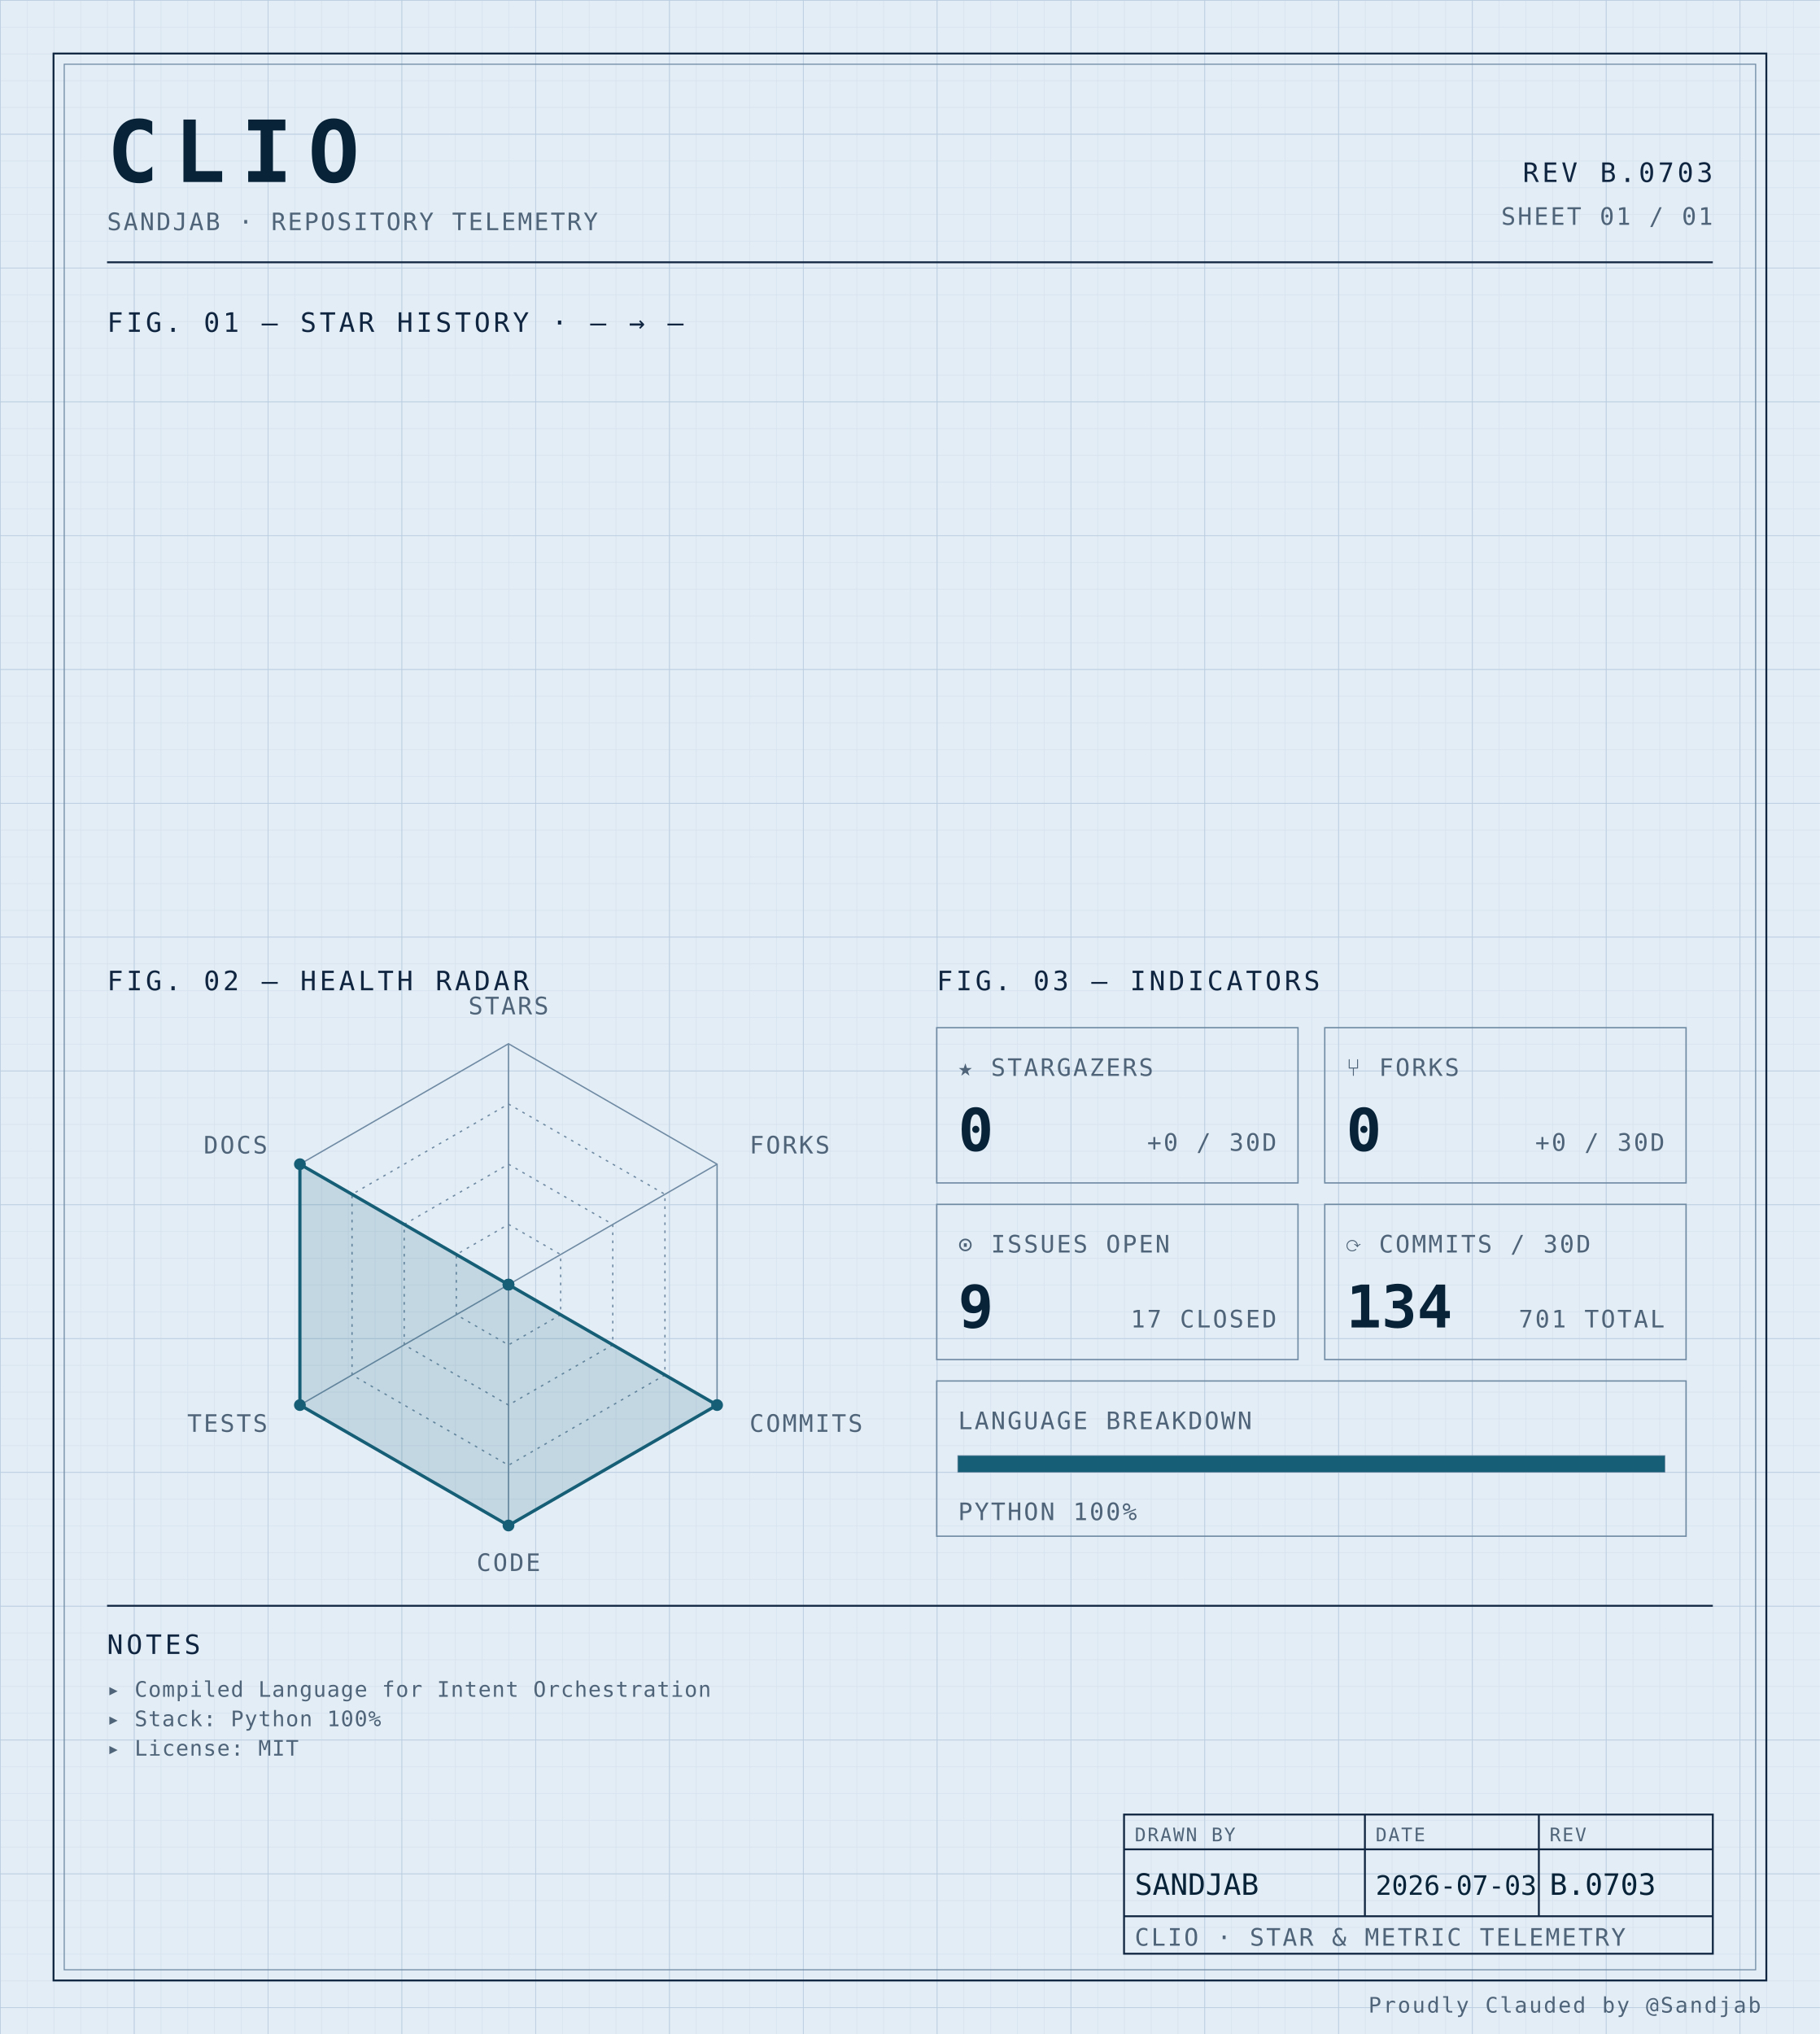
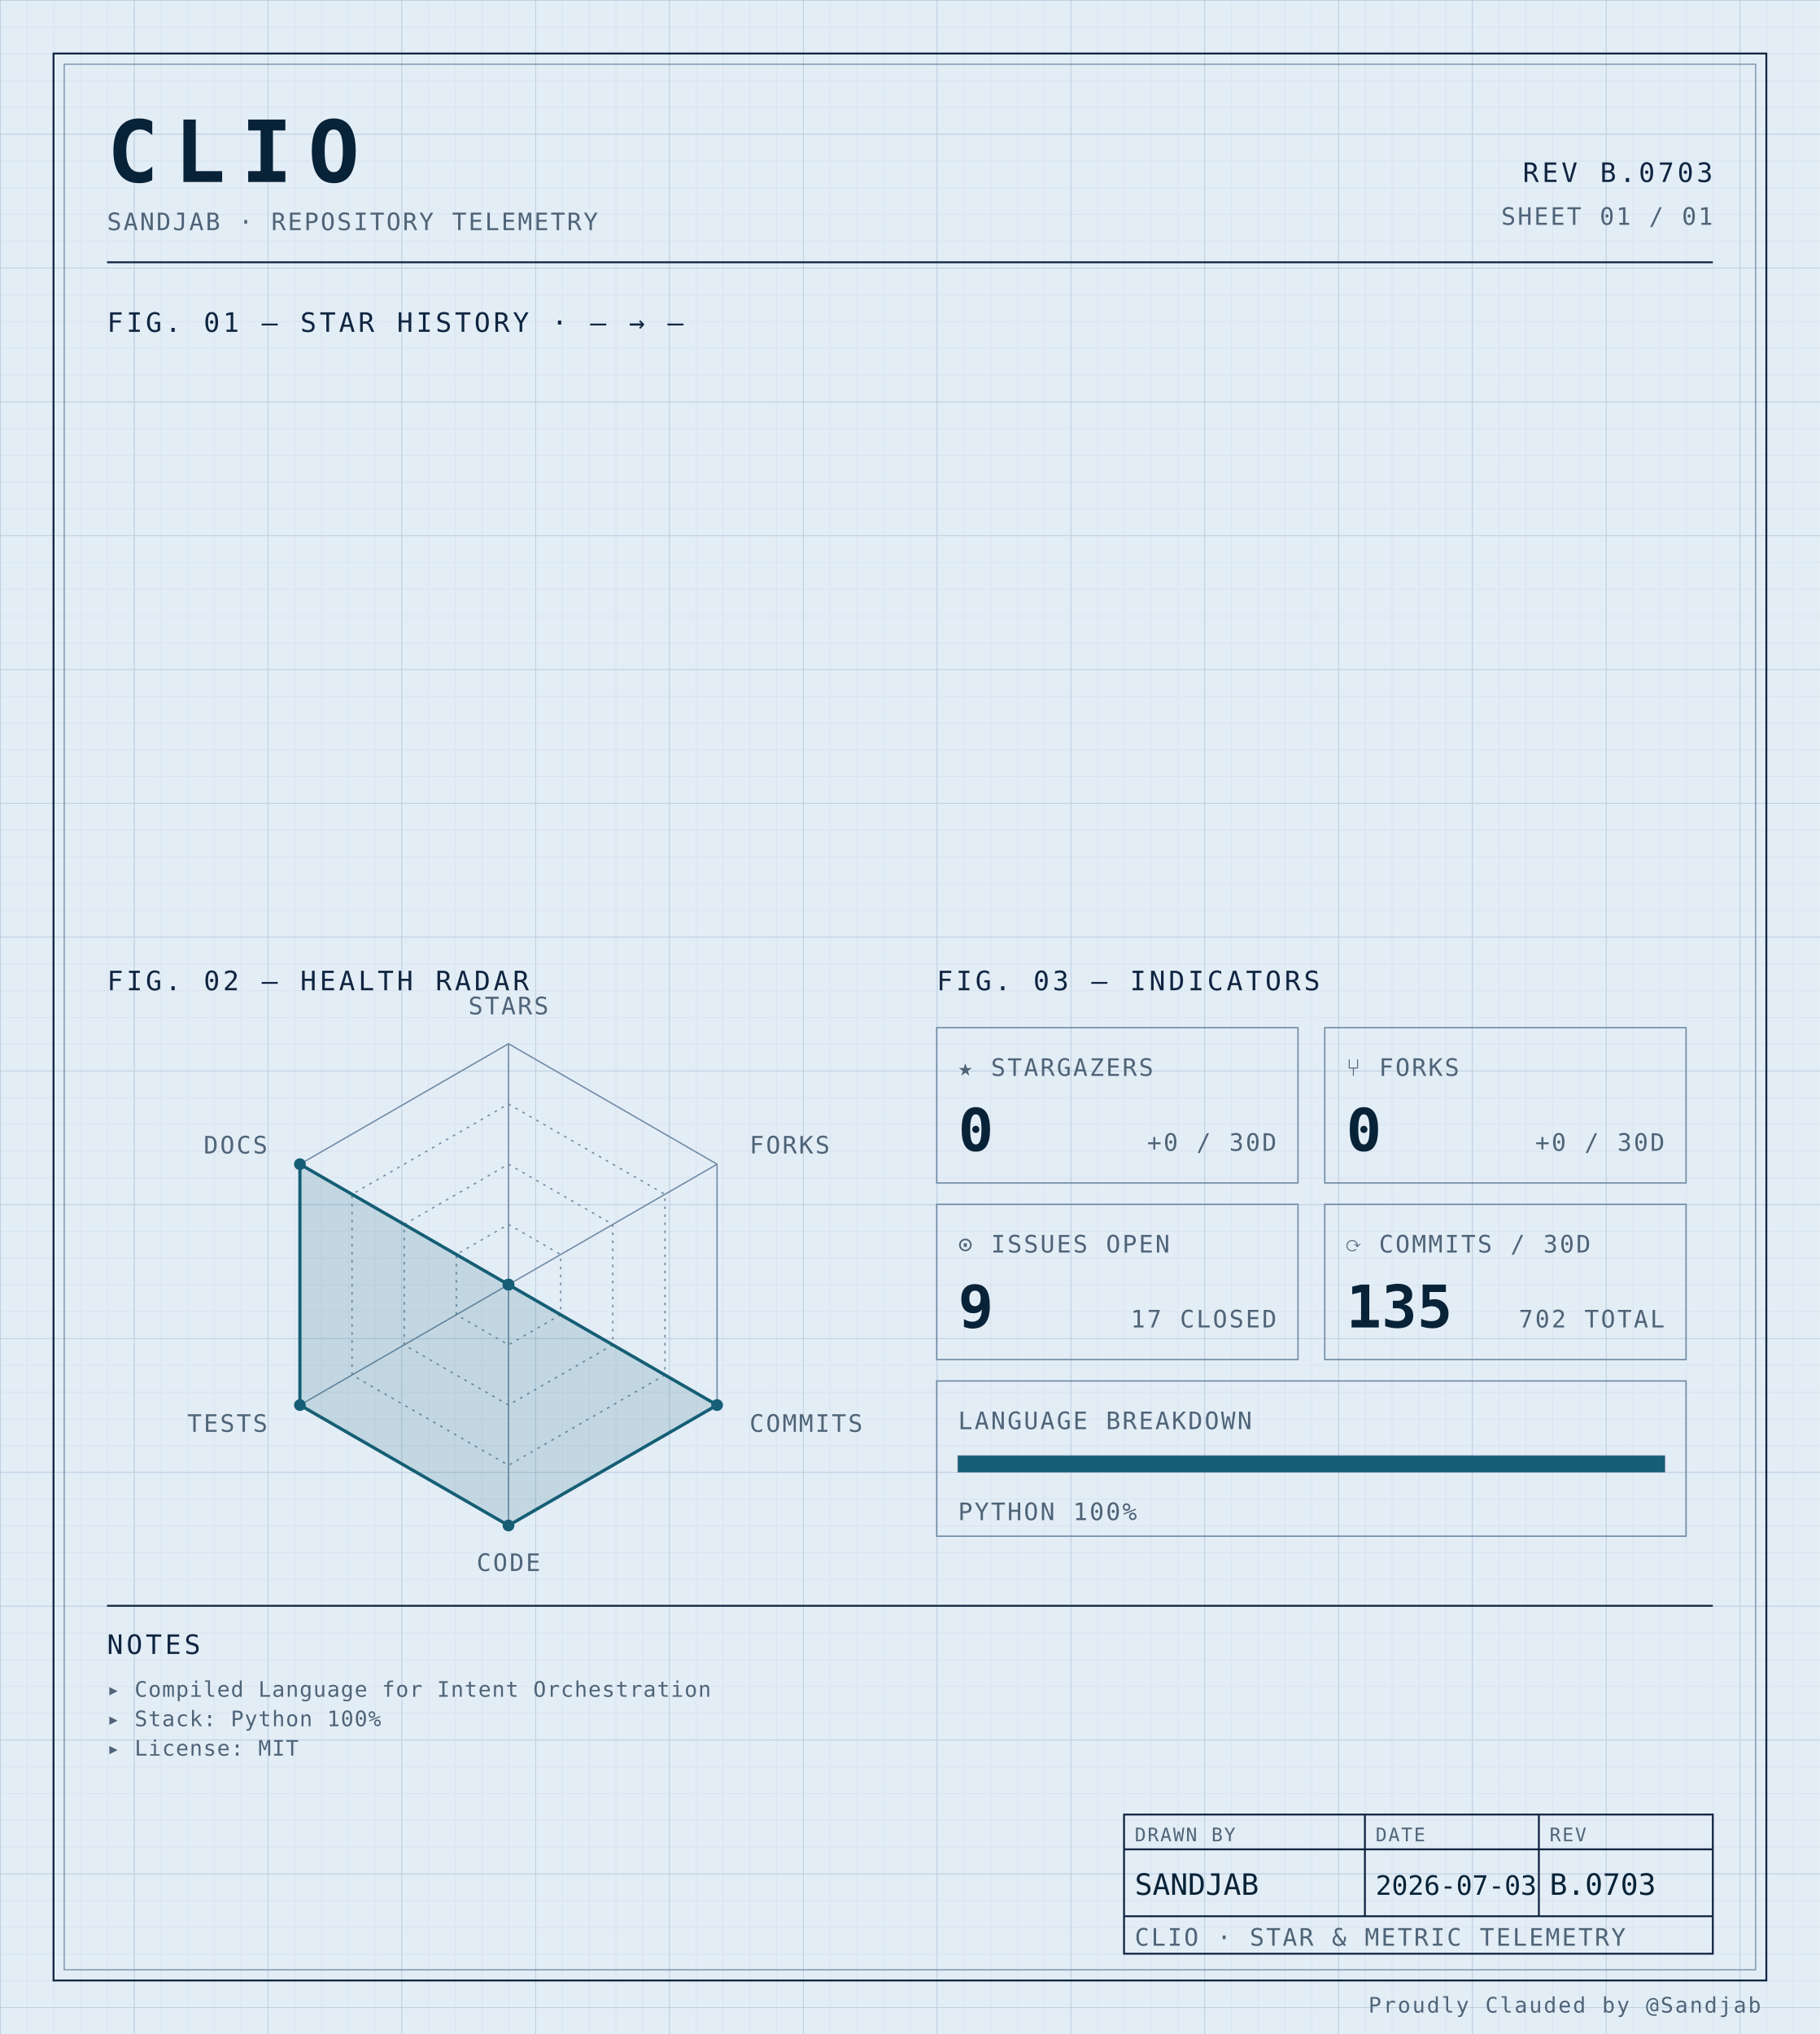
<svg xmlns="http://www.w3.org/2000/svg" width="100%" viewBox="0 0 680 760" role="img">
  <defs>
    <pattern id="grid-fine" width="10" height="10" patternUnits="userSpaceOnUse">
      <path d="M10 0H0V10" fill="none" stroke="#d4e0ec" stroke-width="0.4" />
    </pattern>
    <pattern id="grid-major" width="50" height="50" patternUnits="userSpaceOnUse">
      <path d="M50 0H0V50" fill="none" stroke="#b8cce0" stroke-width="0.5" />
    </pattern>
  </defs>
  <rect x="0" y="0" width="680" height="760" fill="#e3edf6" />
  <rect x="0" y="0" width="680" height="760" fill="url(#grid-fine)" />
  <rect x="0" y="0" width="680" height="760" fill="url(#grid-major)" />
  <rect x="20" y="20" width="640" height="720" fill="none" stroke="#0f2540" stroke-width="0.7" />
  <rect x="24" y="24" width="632" height="712" fill="none" stroke="#6f8aa3" stroke-width="0.4" />
  <text x="40" y="68" font-family="ui-monospace, 'SF Mono', 'JetBrains Mono', 'Cascadia Code', Consolas, monospace" font-size="32" font-weight="700" fill="#082338" text-anchor="start" letter-spacing="0.18em">CLIO</text>
  <text x="40" y="86" font-family="ui-monospace, 'SF Mono', 'JetBrains Mono', 'Cascadia Code', Consolas, monospace" font-size="9" font-weight="400" fill="#4f6478" text-anchor="start" letter-spacing="0.08em">SANDJAB · REPOSITORY TELEMETRY</text>
  <text x="640" y="68" font-family="ui-monospace, 'SF Mono', 'JetBrains Mono', 'Cascadia Code', Consolas, monospace" font-size="10" font-weight="400" fill="#0f2540" text-anchor="end" letter-spacing="0.12em">REV B.0703</text>
  <text x="640" y="84" font-family="ui-monospace, 'SF Mono', 'JetBrains Mono', 'Cascadia Code', Consolas, monospace" font-size="9" font-weight="400" fill="#4f6478" text-anchor="end" letter-spacing="0.08em">SHEET 01 / 01</text>
  <line x1="40" y1="98" x2="640" y2="98" stroke="#0f2540" stroke-width="0.7" />
  <text x="40" y="124" font-family="ui-monospace, 'SF Mono', 'JetBrains Mono', 'Cascadia Code', Consolas, monospace" font-size="10" font-weight="400" fill="#0f2540" text-anchor="start" letter-spacing="0.12em">FIG. 01 — STAR HISTORY · — → —</text>
  <text x="40" y="370" font-family="ui-monospace, 'SF Mono', 'JetBrains Mono', 'Cascadia Code', Consolas, monospace" font-size="10" font-weight="400" fill="#0f2540" text-anchor="start" letter-spacing="0.12em">FIG. 02 — HEALTH RADAR</text>
  <g transform="translate(190 480)">
    <polygon points="0.00,-90.00 77.94,-45.00 77.94,45.00 0.00,90.00 -77.94,45.00 -77.94,-45.00" fill="none" stroke="#6f8aa3" stroke-width="0.5" />
    <polygon points="0.00,-67.50 58.46,-33.75 58.46,33.75 0.00,67.50 -58.46,33.75 -58.46,-33.75" fill="none" stroke="#6f8aa3" stroke-width="0.5" stroke-dasharray="1,2" />
    <polygon points="0.00,-45.00 38.97,-22.50 38.97,22.50 0.00,45.00 -38.97,22.50 -38.97,-22.50" fill="none" stroke="#6f8aa3" stroke-width="0.5" stroke-dasharray="1,2" />
    <polygon points="0.00,-22.50 19.49,-11.25 19.49,11.25 0.00,22.50 -19.49,11.25 -19.49,-11.25" fill="none" stroke="#6f8aa3" stroke-width="0.5" stroke-dasharray="1,2" />
    <line x1="0" y1="0" x2="0.00" y2="-90.00" stroke="#6f8aa3" stroke-width="0.5" />
    <line x1="0" y1="0" x2="77.94" y2="-45.00" stroke="#6f8aa3" stroke-width="0.5" />
    <line x1="0" y1="0" x2="77.94" y2="45.00" stroke="#6f8aa3" stroke-width="0.5" />
    <line x1="0" y1="0" x2="0.00" y2="90.00" stroke="#6f8aa3" stroke-width="0.5" />
    <line x1="0" y1="0" x2="-77.94" y2="45.00" stroke="#6f8aa3" stroke-width="0.5" />
    <line x1="0" y1="0" x2="-77.94" y2="-45.00" stroke="#6f8aa3" stroke-width="0.5" />
    <polygon points="0.00,0.00 0.00,0.00 77.94,45.00 0.00,90.00 -77.94,45.00 -77.94,-45.00" fill="#155e75" fill-opacity="0.16" stroke="#155e75" stroke-width="1.2" />
    <circle cx="0.00" cy="0.00" r="2.2" fill="#155e75" />
    <circle cx="0.00" cy="0.00" r="2.2" fill="#155e75" />
    <circle cx="77.94" cy="45.00" r="2.2" fill="#155e75" />
    <circle cx="0.00" cy="90.00" r="2.2" fill="#155e75" />
    <circle cx="-77.94" cy="45.00" r="2.2" fill="#155e75" />
    <circle cx="-77.94" cy="-45.00" r="2.2" fill="#155e75" />
    <text x="6.3681633555662356e-15" y="-101" font-family="ui-monospace, 'SF Mono', 'JetBrains Mono', 'Cascadia Code', Consolas, monospace" font-size="9" font-weight="400" fill="#4f6478" text-anchor="middle" letter-spacing="0.08em">STARS</text>
    <text x="90.067" y="-49" font-family="ui-monospace, 'SF Mono', 'JetBrains Mono', 'Cascadia Code', Consolas, monospace" font-size="9" font-weight="400" fill="#4f6478" text-anchor="start" letter-spacing="0.08em">FORKS</text>
    <text x="90.067" y="55" font-family="ui-monospace, 'SF Mono', 'JetBrains Mono', 'Cascadia Code', Consolas, monospace" font-size="9" font-weight="400" fill="#4f6478" text-anchor="start" letter-spacing="0.08em">COMMITS</text>
    <text x="6.3681633555662356e-15" y="107" font-family="ui-monospace, 'SF Mono', 'JetBrains Mono', 'Cascadia Code', Consolas, monospace" font-size="9" font-weight="400" fill="#4f6478" text-anchor="middle" letter-spacing="0.08em">CODE</text>
    <text x="-90.067" y="55" font-family="ui-monospace, 'SF Mono', 'JetBrains Mono', 'Cascadia Code', Consolas, monospace" font-size="9" font-weight="400" fill="#4f6478" text-anchor="end" letter-spacing="0.08em">TESTS</text>
    <text x="-90.067" y="-49" font-family="ui-monospace, 'SF Mono', 'JetBrains Mono', 'Cascadia Code', Consolas, monospace" font-size="9" font-weight="400" fill="#4f6478" text-anchor="end" letter-spacing="0.08em">DOCS</text>
  </g>
  <text x="350" y="370" font-family="ui-monospace, 'SF Mono', 'JetBrains Mono', 'Cascadia Code', Consolas, monospace" font-size="10" font-weight="400" fill="#0f2540" text-anchor="start" letter-spacing="0.12em">FIG. 03 — INDICATORS</text>
  <rect x="350" y="384" width="135" height="58" fill="none" stroke="#6f8aa3" stroke-width="0.5" />
  <text x="358" y="402" font-family="ui-monospace, 'SF Mono', 'JetBrains Mono', 'Cascadia Code', Consolas, monospace" font-size="9" font-weight="400" fill="#4f6478" text-anchor="start" letter-spacing="0.08em">★ STARGAZERS</text>
  <text x="358" y="430" font-family="ui-monospace, 'SF Mono', 'JetBrains Mono', 'Cascadia Code', Consolas, monospace" font-size="22" font-weight="700" fill="#082338" text-anchor="start" letter-spacing="normal">0</text>
  <text x="477" y="430" font-family="ui-monospace, 'SF Mono', 'JetBrains Mono', 'Cascadia Code', Consolas, monospace" font-size="9" font-weight="400" fill="#4f6478" text-anchor="end" letter-spacing="0.08em">+0 / 30D</text>
  <rect x="495" y="384" width="135" height="58" fill="none" stroke="#6f8aa3" stroke-width="0.5" />
  <text x="503" y="402" font-family="ui-monospace, 'SF Mono', 'JetBrains Mono', 'Cascadia Code', Consolas, monospace" font-size="9" font-weight="400" fill="#4f6478" text-anchor="start" letter-spacing="0.08em">⑂ FORKS</text>
  <text x="503" y="430" font-family="ui-monospace, 'SF Mono', 'JetBrains Mono', 'Cascadia Code', Consolas, monospace" font-size="22" font-weight="700" fill="#082338" text-anchor="start" letter-spacing="normal">0</text>
  <text x="622" y="430" font-family="ui-monospace, 'SF Mono', 'JetBrains Mono', 'Cascadia Code', Consolas, monospace" font-size="9" font-weight="400" fill="#4f6478" text-anchor="end" letter-spacing="0.08em">+0 / 30D</text>
  <rect x="350" y="450" width="135" height="58" fill="none" stroke="#6f8aa3" stroke-width="0.5" />
  <text x="358" y="468" font-family="ui-monospace, 'SF Mono', 'JetBrains Mono', 'Cascadia Code', Consolas, monospace" font-size="9" font-weight="400" fill="#4f6478" text-anchor="start" letter-spacing="0.08em">⊙ ISSUES OPEN</text>
  <text x="358" y="496" font-family="ui-monospace, 'SF Mono', 'JetBrains Mono', 'Cascadia Code', Consolas, monospace" font-size="22" font-weight="700" fill="#082338" text-anchor="start" letter-spacing="normal">9</text>
  <text x="477" y="496" font-family="ui-monospace, 'SF Mono', 'JetBrains Mono', 'Cascadia Code', Consolas, monospace" font-size="9" font-weight="400" fill="#4f6478" text-anchor="end" letter-spacing="0.08em">17 CLOSED</text>
  <rect x="495" y="450" width="135" height="58" fill="none" stroke="#6f8aa3" stroke-width="0.5" />
  <text x="503" y="468" font-family="ui-monospace, 'SF Mono', 'JetBrains Mono', 'Cascadia Code', Consolas, monospace" font-size="9" font-weight="400" fill="#4f6478" text-anchor="start" letter-spacing="0.08em">⟳ COMMITS / 30D</text>
-   <text x="503" y="496" font-family="ui-monospace, 'SF Mono', 'JetBrains Mono', 'Cascadia Code', Consolas, monospace" font-size="22" font-weight="700" fill="#082338" text-anchor="start" letter-spacing="normal">134</text>
-   <text x="622" y="496" font-family="ui-monospace, 'SF Mono', 'JetBrains Mono', 'Cascadia Code', Consolas, monospace" font-size="9" font-weight="400" fill="#4f6478" text-anchor="end" letter-spacing="0.08em">701 TOTAL</text>
+   <text x="503" y="496" font-family="ui-monospace, 'SF Mono', 'JetBrains Mono', 'Cascadia Code', Consolas, monospace" font-size="22" font-weight="700" fill="#082338" text-anchor="start" letter-spacing="normal">135</text>
+   <text x="622" y="496" font-family="ui-monospace, 'SF Mono', 'JetBrains Mono', 'Cascadia Code', Consolas, monospace" font-size="9" font-weight="400" fill="#4f6478" text-anchor="end" letter-spacing="0.08em">702 TOTAL</text>
  <rect x="350" y="516" width="280" height="58" fill="none" stroke="#6f8aa3" stroke-width="0.5" />
  <text x="358" y="534" font-family="ui-monospace, 'SF Mono', 'JetBrains Mono', 'Cascadia Code', Consolas, monospace" font-size="9" font-weight="400" fill="#4f6478" text-anchor="start" letter-spacing="0.08em">LANGUAGE BREAKDOWN</text>
  <rect x="358" y="544" width="264" height="6" fill="none" stroke="#6f8aa3" stroke-width="0.5" />
  <rect x="358" y="544" width="264.00" height="6" fill="#155e75" />
  <text x="358" y="568" font-family="ui-monospace, 'SF Mono', 'JetBrains Mono', 'Cascadia Code', Consolas, monospace" font-size="9" font-weight="400" fill="#4f6478" text-anchor="start" letter-spacing="0.08em">PYTHON 100%</text>
  <line x1="40" y1="600" x2="640" y2="600" stroke="#0f2540" stroke-width="0.7" />
  <text x="40" y="618" font-family="ui-monospace, 'SF Mono', 'JetBrains Mono', 'Cascadia Code', Consolas, monospace" font-size="10" font-weight="400" fill="#0f2540" text-anchor="start" letter-spacing="0.12em">NOTES</text>
  <text x="40" y="634" font-family="ui-monospace, 'SF Mono', 'JetBrains Mono', 'Cascadia Code', Consolas, monospace" font-size="8" font-weight="400" fill="#4f6478" text-anchor="start" letter-spacing="0.04em">▸ Compiled Language for Intent Orchestration</text>
  <text x="40" y="645" font-family="ui-monospace, 'SF Mono', 'JetBrains Mono', 'Cascadia Code', Consolas, monospace" font-size="8" font-weight="400" fill="#4f6478" text-anchor="start" letter-spacing="0.04em">▸ Stack: Python 100%</text>
  <text x="40" y="656" font-family="ui-monospace, 'SF Mono', 'JetBrains Mono', 'Cascadia Code', Consolas, monospace" font-size="8" font-weight="400" fill="#4f6478" text-anchor="start" letter-spacing="0.04em">▸ License: MIT</text>
  <rect x="420" y="678" width="220" height="52" fill="none" stroke="#0f2540" stroke-width="0.7" />
  <line x1="420" y1="691" x2="640" y2="691" stroke="#0f2540" stroke-width="0.7" />
  <line x1="420" y1="716" x2="640" y2="716" stroke="#0f2540" stroke-width="0.7" />
  <line x1="510" y1="678" x2="510" y2="716" stroke="#0f2540" stroke-width="0.7" />
  <line x1="575" y1="678" x2="575" y2="716" stroke="#0f2540" stroke-width="0.7" />
  <text x="424" y="688" font-family="ui-monospace, 'SF Mono', 'JetBrains Mono', 'Cascadia Code', Consolas, monospace" font-size="7" font-weight="400" fill="#4f6478" text-anchor="start" letter-spacing="0.08em">DRAWN BY</text>
  <text x="514" y="688" font-family="ui-monospace, 'SF Mono', 'JetBrains Mono', 'Cascadia Code', Consolas, monospace" font-size="7" font-weight="400" fill="#4f6478" text-anchor="start" letter-spacing="0.08em">DATE</text>
  <text x="579" y="688" font-family="ui-monospace, 'SF Mono', 'JetBrains Mono', 'Cascadia Code', Consolas, monospace" font-size="7" font-weight="400" fill="#4f6478" text-anchor="start" letter-spacing="0.08em">REV</text>
  <text x="424" y="708" font-family="ui-monospace, 'SF Mono', 'JetBrains Mono', 'Cascadia Code', Consolas, monospace" font-size="11" font-weight="400" fill="#082338" text-anchor="start" letter-spacing="normal">SANDJAB</text>
  <text x="514" y="708" font-family="ui-monospace, 'SF Mono', 'JetBrains Mono', 'Cascadia Code', Consolas, monospace" font-size="10" font-weight="400" fill="#082338" text-anchor="start" letter-spacing="normal">2026-07-03</text>
  <text x="579" y="708" font-family="ui-monospace, 'SF Mono', 'JetBrains Mono', 'Cascadia Code', Consolas, monospace" font-size="11" font-weight="400" fill="#082338" text-anchor="start" letter-spacing="normal">B.0703</text>
  <text x="424" y="727" font-family="ui-monospace, 'SF Mono', 'JetBrains Mono', 'Cascadia Code', Consolas, monospace" font-size="9" font-weight="400" fill="#4f6478" text-anchor="start" letter-spacing="0.08em">CLIO · STAR &amp; METRIC TELEMETRY</text>
  <text x="658" y="752" font-family="ui-monospace, 'SF Mono', 'JetBrains Mono', 'Cascadia Code', Consolas, monospace" font-size="8" font-weight="400" fill="#4f6478" text-anchor="end" letter-spacing="0.08em">Proudly Clauded by @Sandjab</text>
</svg>
